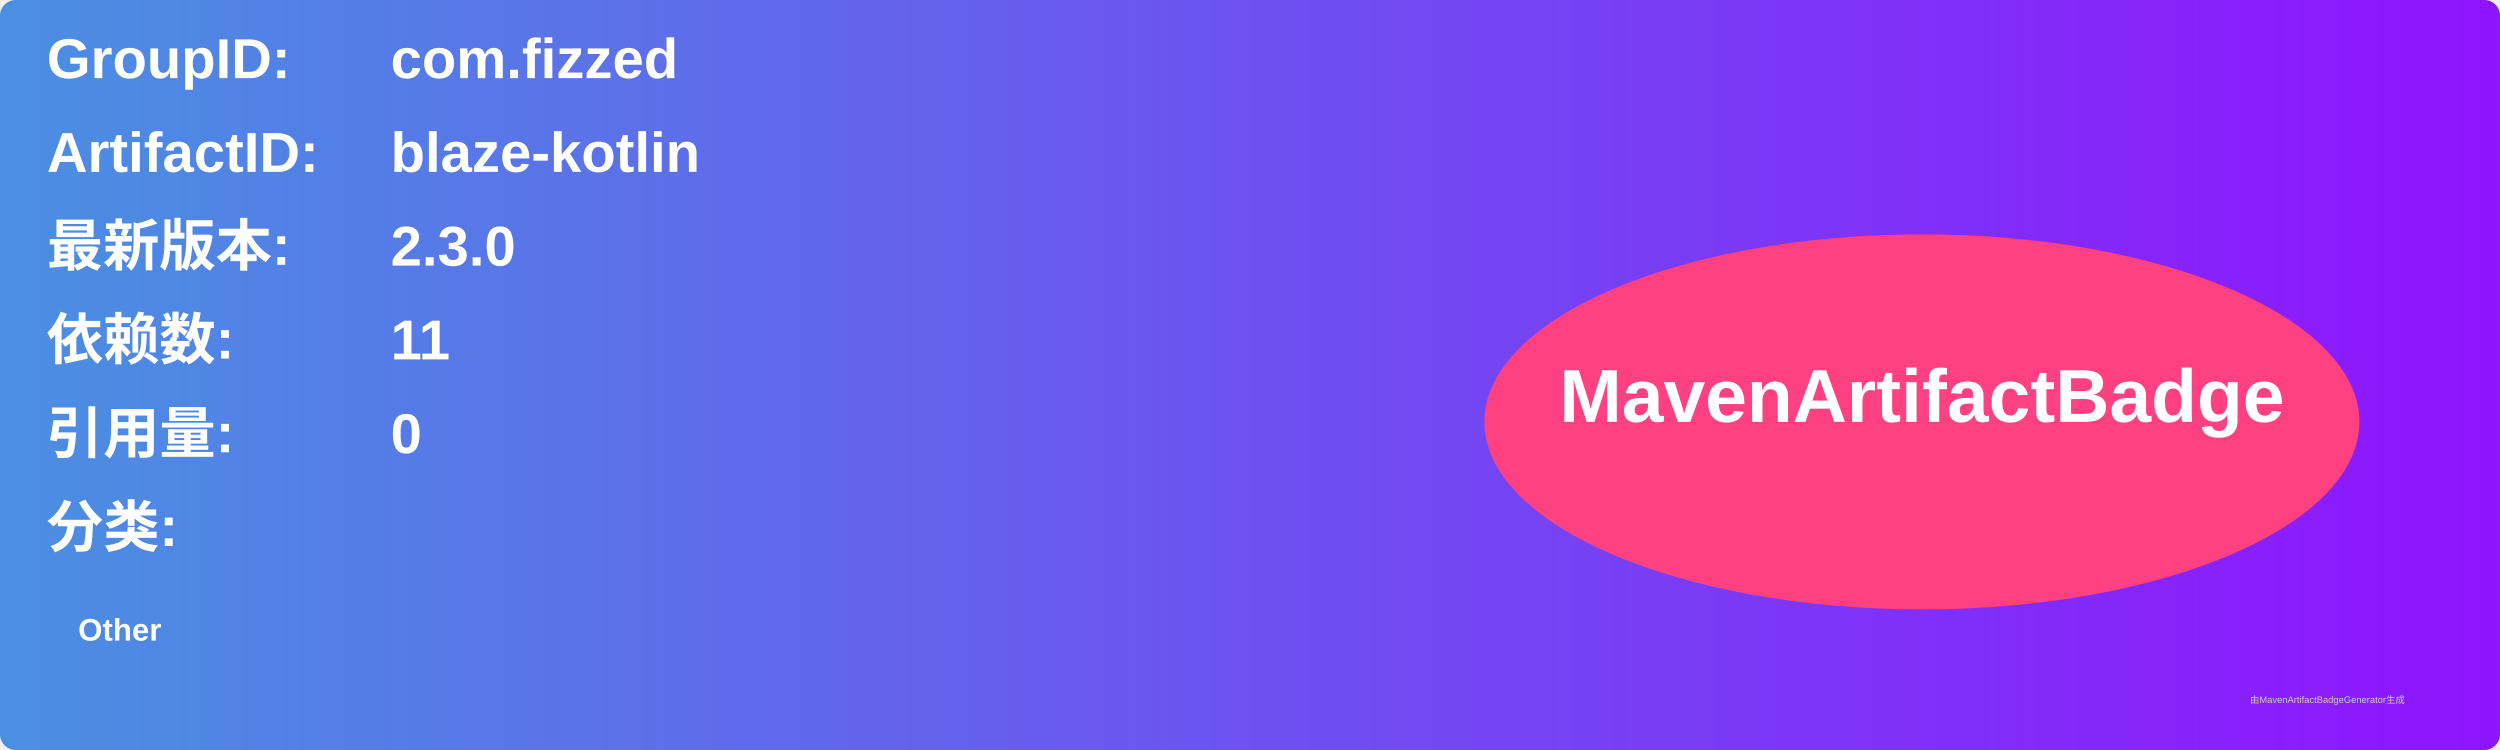
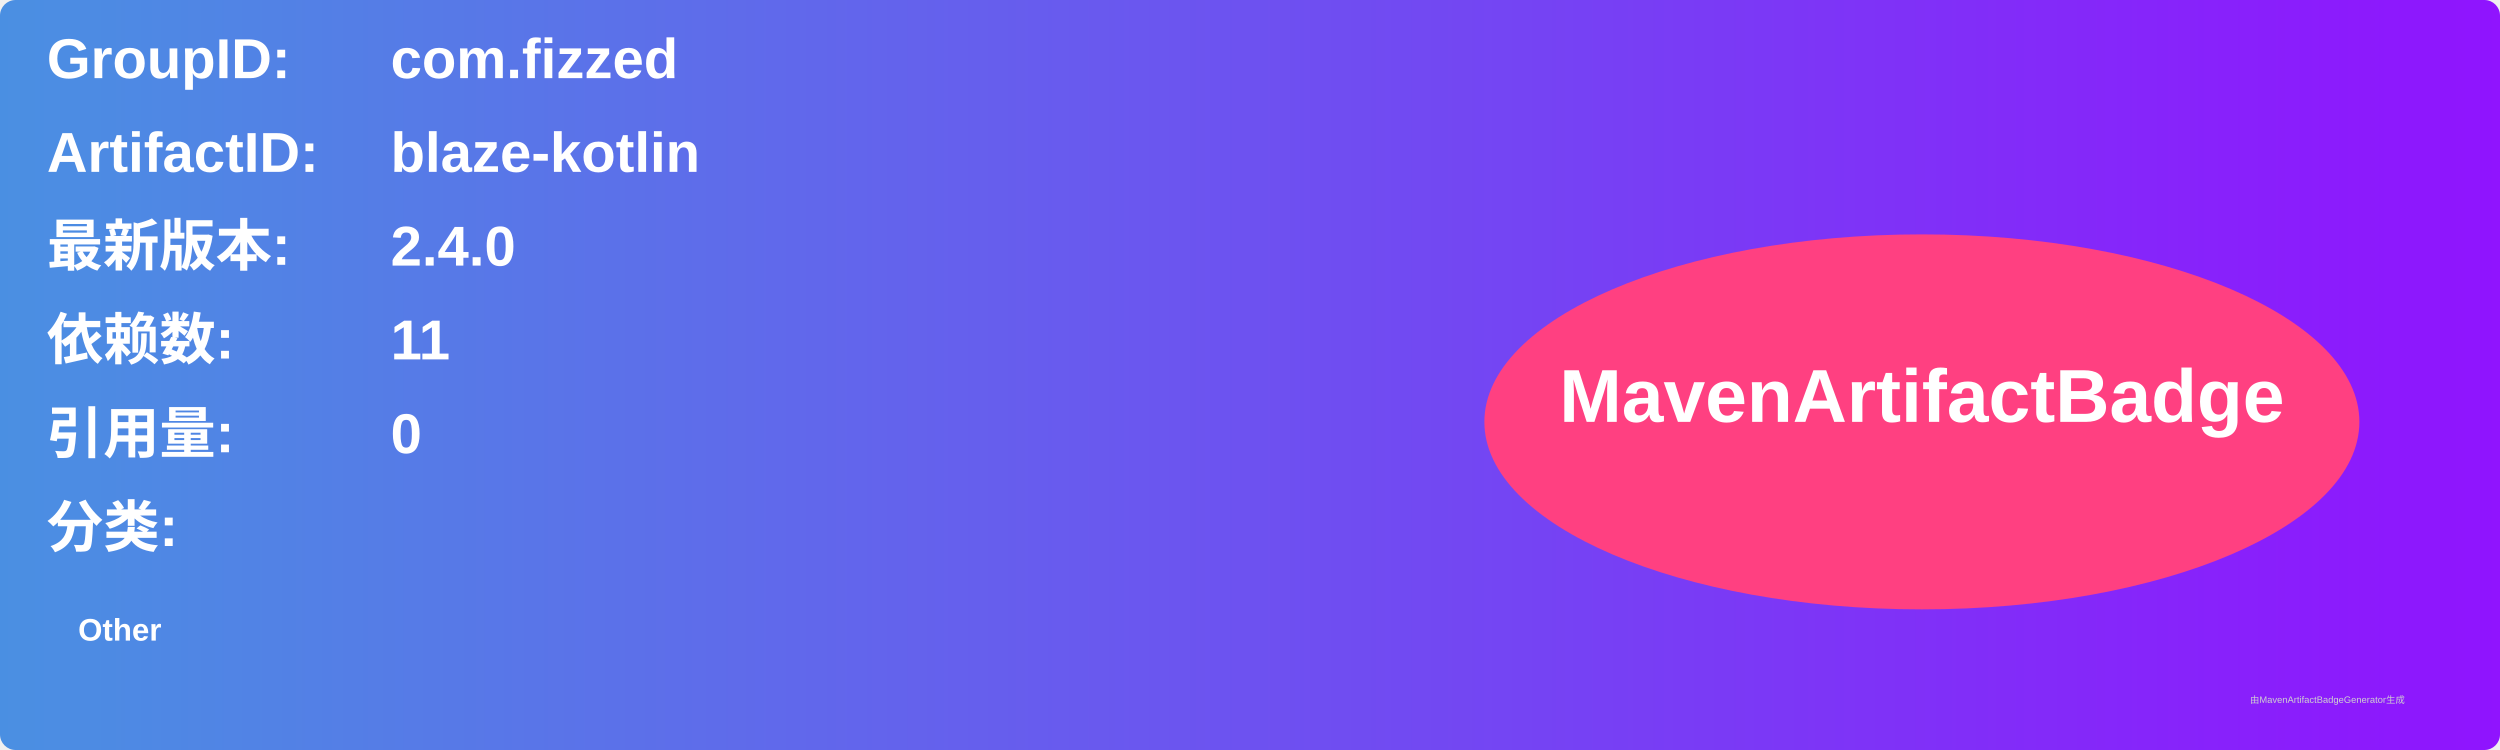
<svg xmlns="http://www.w3.org/2000/svg" width="800" height="240" viewBox="0 0 800 240">
  <linearGradient id="grad" x1="0%" y1="0%" x2="100%" y2="0%">
    <stop offset="0%" stop-color="#4a90e2" />
    <stop offset="100%" stop-color="#9013fe" />
  </linearGradient>
  <rect width="100%" height="100%" rx="5" ry="5" fill="url(#grad)" />
  <g transform="translate(15, 15)">
    <text x="0" y="10" font-family="Arial" font-size="18" fill="white" font-weight="bold" width="260">GroupID:</text>
    <text x="110" y="10" font-family="Arial" font-size="18" fill="white" font-weight="bold" width="460">com.fizzed</text>
    <text x="0" y="40" font-family="Arial" font-size="18" fill="white" font-weight="bold" width="260">ArtifactID:</text>
    <text x="110" y="40" font-family="Arial" font-size="18" fill="white" font-weight="bold" width="460">blaze-kotlin</text>
    <text x="0" y="70" font-family="Arial" font-size="18" fill="white" font-weight="bold">最新版本:</text>
    <text x="110" y="70" font-family="Arial" font-size="18" fill="white" font-weight="bold">
-       <tspan font-weight="bold">2.3.0</tspan>
+       <tspan font-weight="bold">2.4.0</tspan>
    </text>
    <text x="0" y="100" font-family="Arial" font-size="18" fill="white" font-weight="bold">依赖数: </text>
    <text x="110" y="100" font-family="Arial" font-size="18" fill="white">
      <tspan font-weight="bold">11</tspan>
    </text>
    <text x="0" y="130" font-family="Arial" font-size="18" fill="white" font-weight="bold">引用量: </text>
    <text x="110" y="130" font-family="Arial" font-size="18" fill="white">
      <tspan font-weight="bold">0</tspan>
    </text>
    <text x="0" y="160" font-family="Arial" font-size="18" fill="white" font-weight="bold">分类:</text>
    <text x="10" y="190" font-family="Arial" font-size="10" fill="white">
      <tspan font-weight="bold">Other</tspan>
    </text>
    <ellipse cx="600" cy="120" rx="140" ry="60" fill="#ff4081" />
    <text x="600" y="120" text-anchor="middle" font-family="Arial" font-size="24" fill="white" font-weight="bold">MavenArtifactBadge</text>
  </g>
  <text x="720" y="225" font-family="Arial" font-size="3" fill="#d0d0d0">由MavenArtifactBadgeGenerator生成</text>
</svg>
